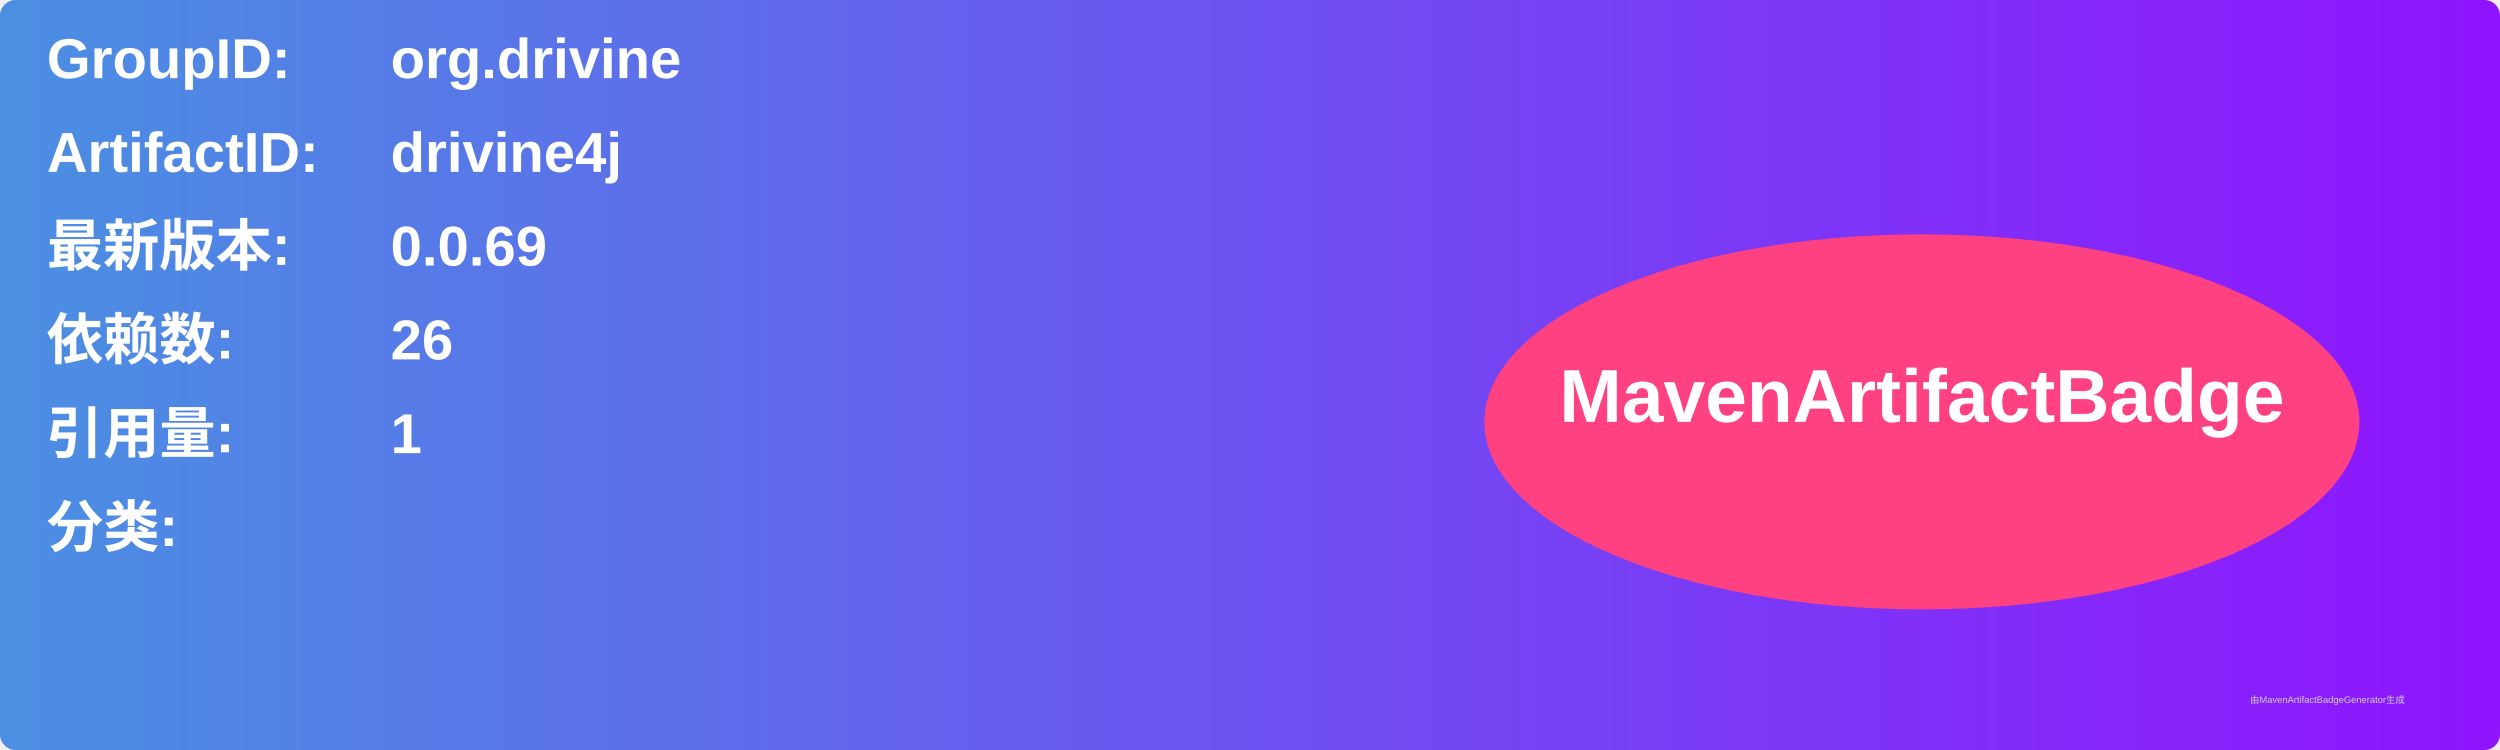
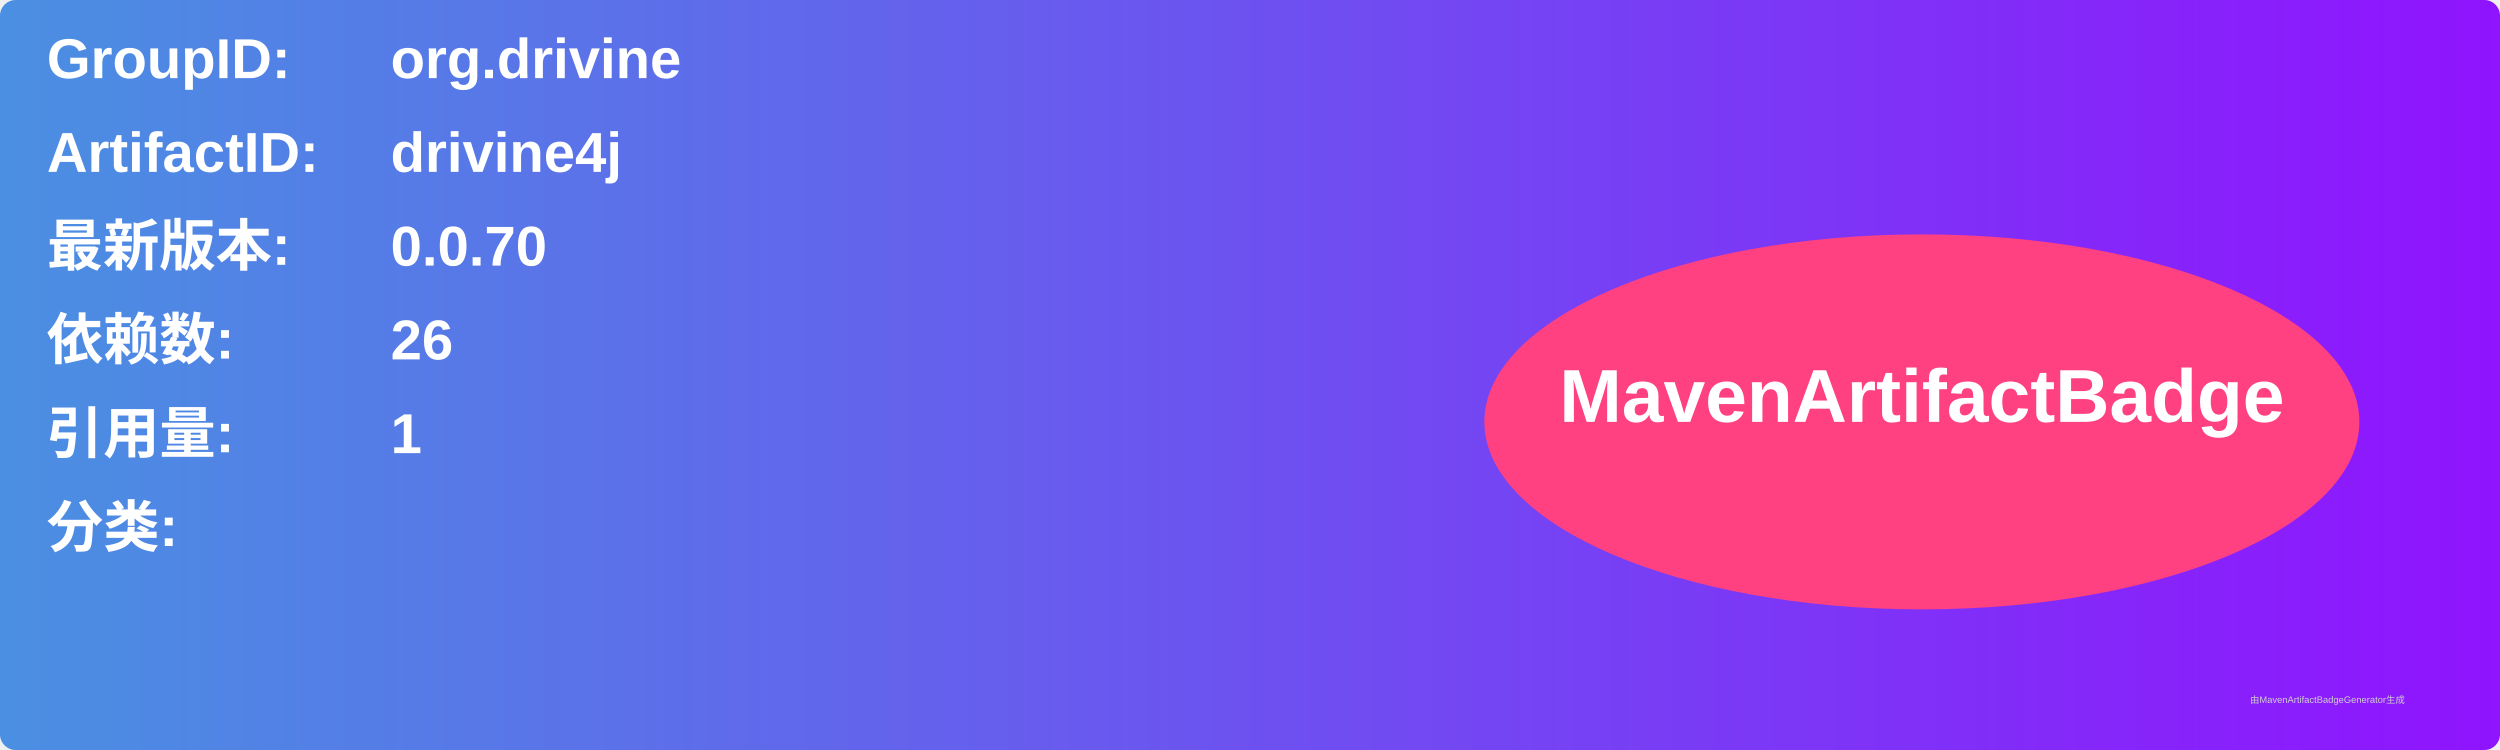
<svg xmlns="http://www.w3.org/2000/svg" width="800" height="240" viewBox="0 0 800 240">
  <linearGradient id="grad" x1="0%" y1="0%" x2="100%" y2="0%">
    <stop offset="0%" stop-color="#4a90e2" />
    <stop offset="100%" stop-color="#9013fe" />
  </linearGradient>
  <rect width="100%" height="100%" rx="5" ry="5" fill="url(#grad)" />
  <g transform="translate(15, 15)">
    <text x="0" y="10" font-family="Arial" font-size="18" fill="white" font-weight="bold" width="260">GroupID:</text>
    <text x="110" y="10" font-family="Arial" font-size="18" fill="white" font-weight="bold" width="460">org.drivine</text>
    <text x="0" y="40" font-family="Arial" font-size="18" fill="white" font-weight="bold" width="260">ArtifactID:</text>
    <text x="110" y="40" font-family="Arial" font-size="18" fill="white" font-weight="bold" width="460">drivine4j</text>
    <text x="0" y="70" font-family="Arial" font-size="18" fill="white" font-weight="bold">最新版本:</text>
    <text x="110" y="70" font-family="Arial" font-size="18" fill="white" font-weight="bold">
-       <tspan font-weight="bold">0.0.69</tspan>
+       <tspan font-weight="bold">0.0.70</tspan>
    </text>
    <text x="0" y="100" font-family="Arial" font-size="18" fill="white" font-weight="bold">依赖数: </text>
    <text x="110" y="100" font-family="Arial" font-size="18" fill="white">
      <tspan font-weight="bold">26</tspan>
    </text>
    <text x="0" y="130" font-family="Arial" font-size="18" fill="white" font-weight="bold">引用量: </text>
    <text x="110" y="130" font-family="Arial" font-size="18" fill="white">
      <tspan font-weight="bold">1</tspan>
    </text>
    <text x="0" y="160" font-family="Arial" font-size="18" fill="white" font-weight="bold">分类:</text>
    <text x="10" y="190" font-family="Arial" font-size="10" fill="white">
      <tspan font-weight="bold" />
    </text>
    <ellipse cx="600" cy="120" rx="140" ry="60" fill="#ff4081" />
    <text x="600" y="120" text-anchor="middle" font-family="Arial" font-size="24" fill="white" font-weight="bold">MavenArtifactBadge</text>
  </g>
  <text x="720" y="225" font-family="Arial" font-size="3" fill="#d0d0d0">由MavenArtifactBadgeGenerator生成</text>
</svg>
